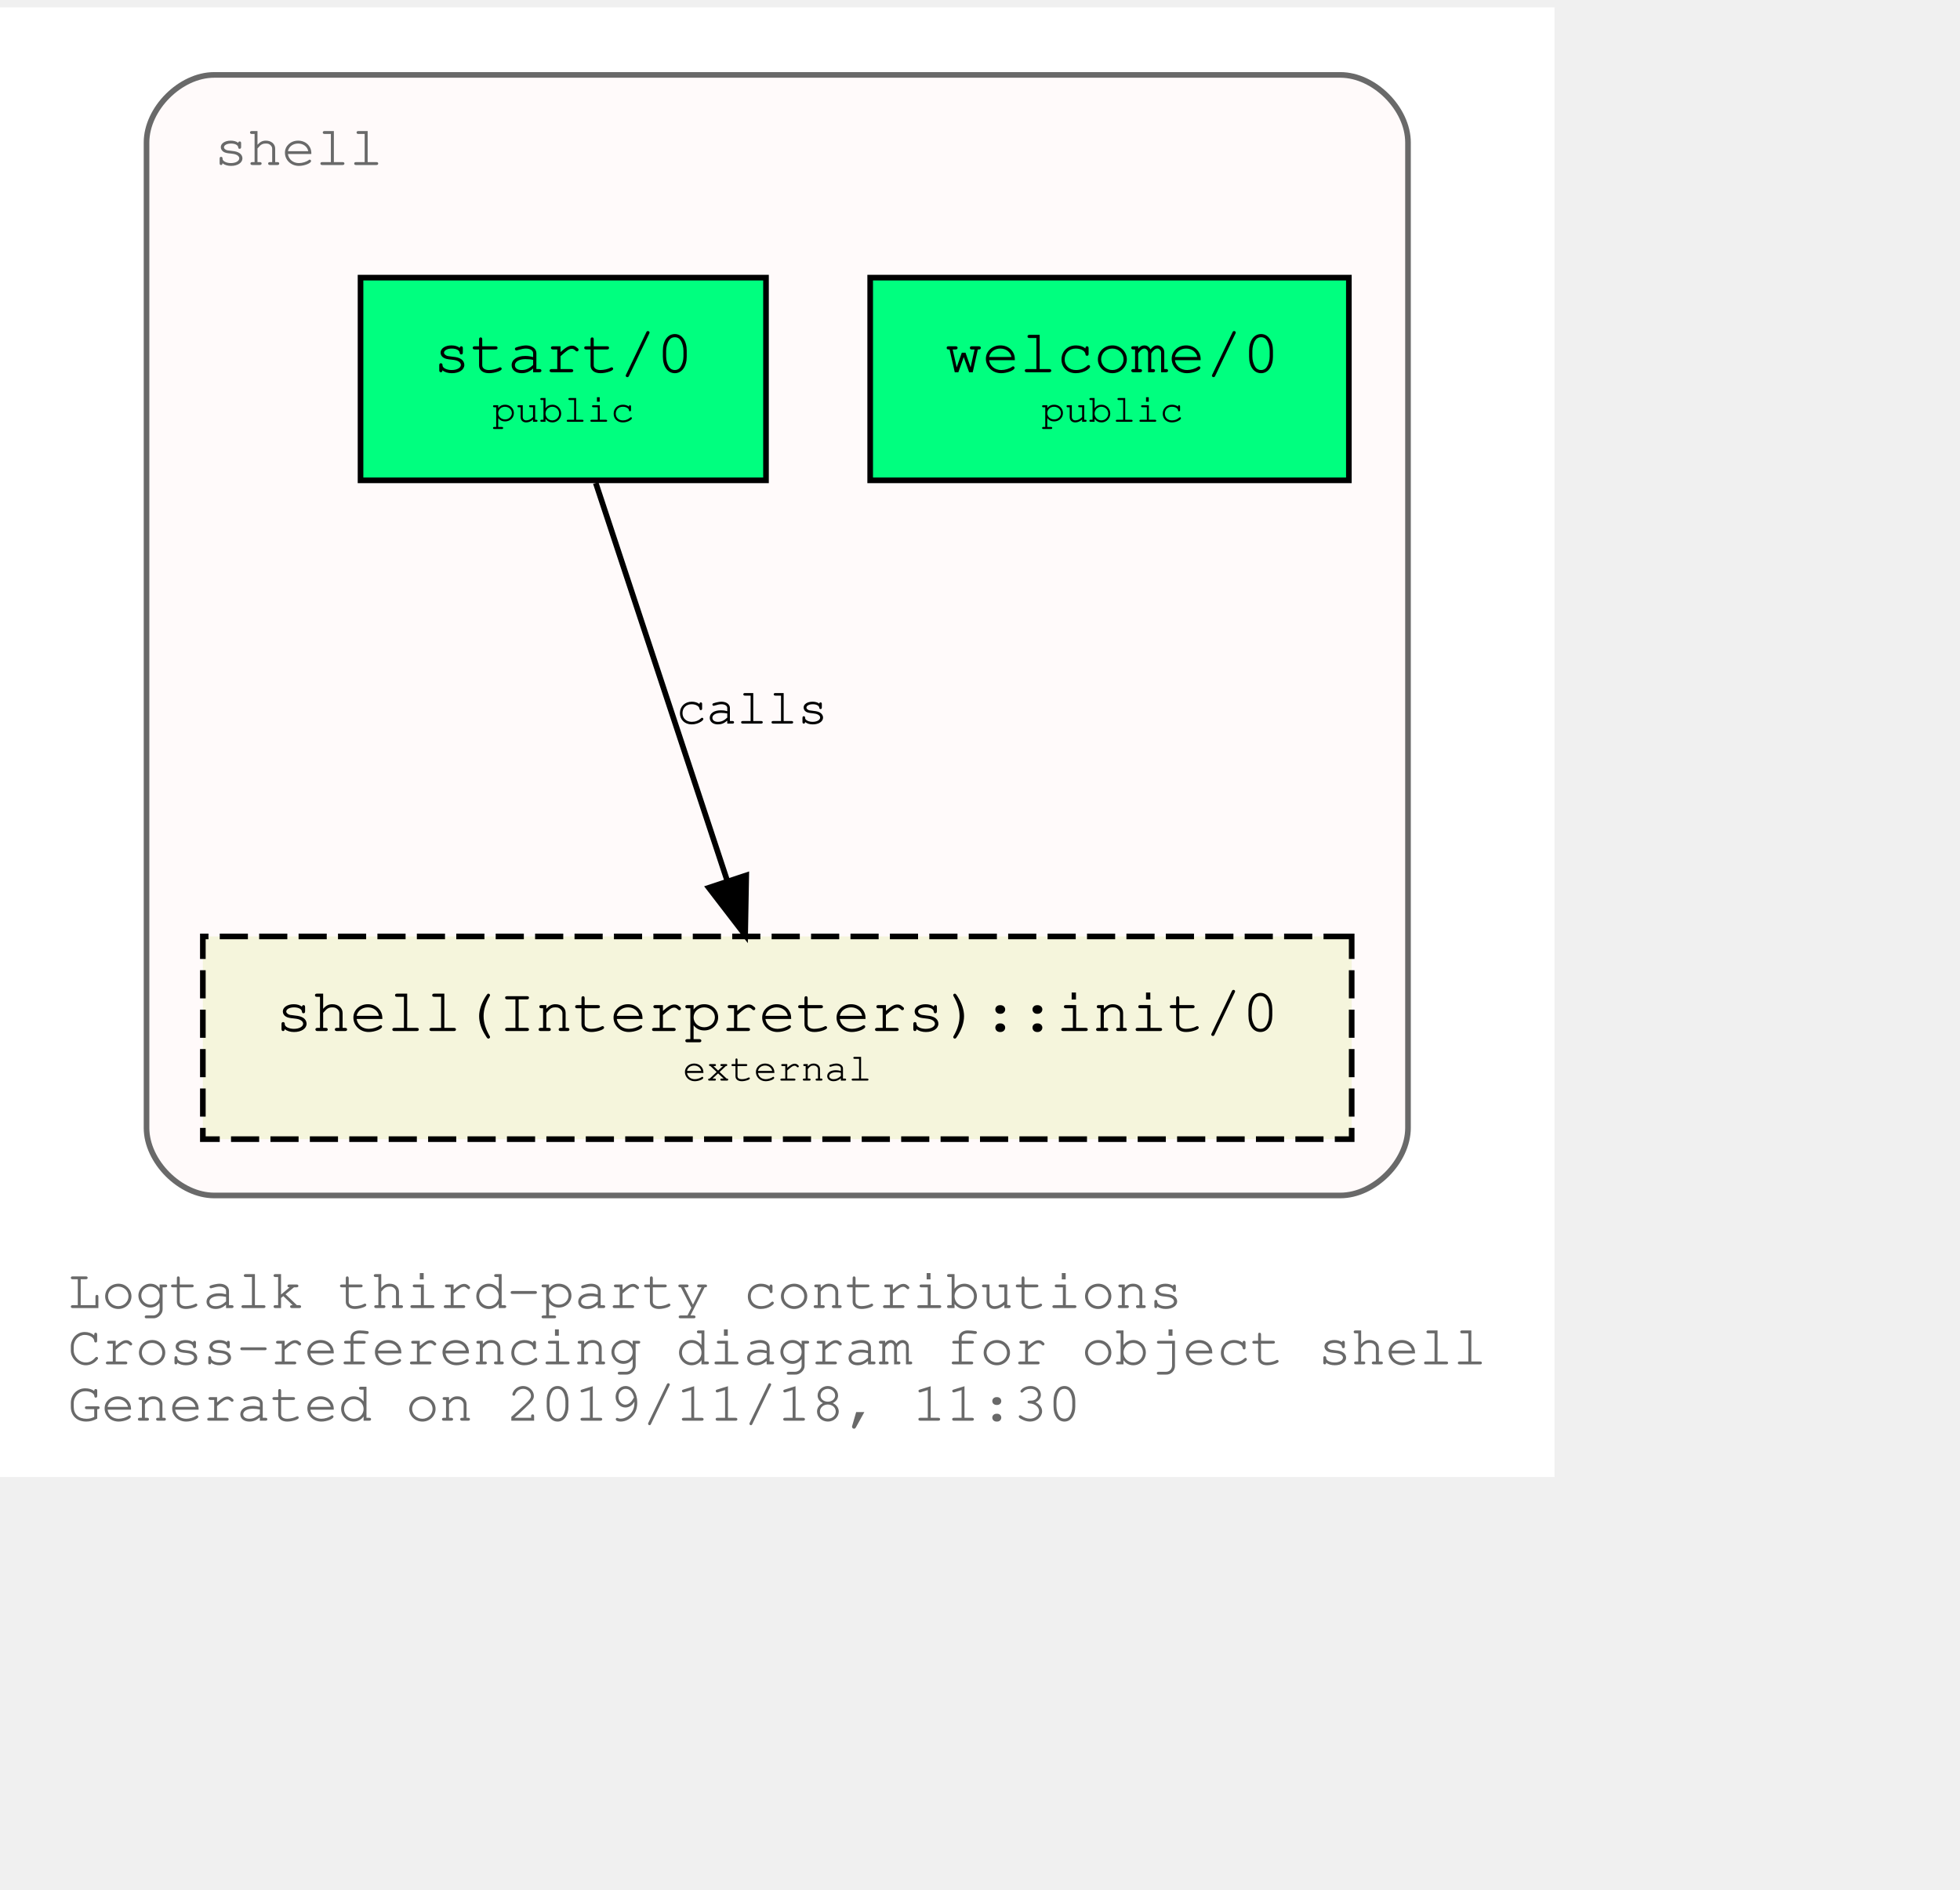
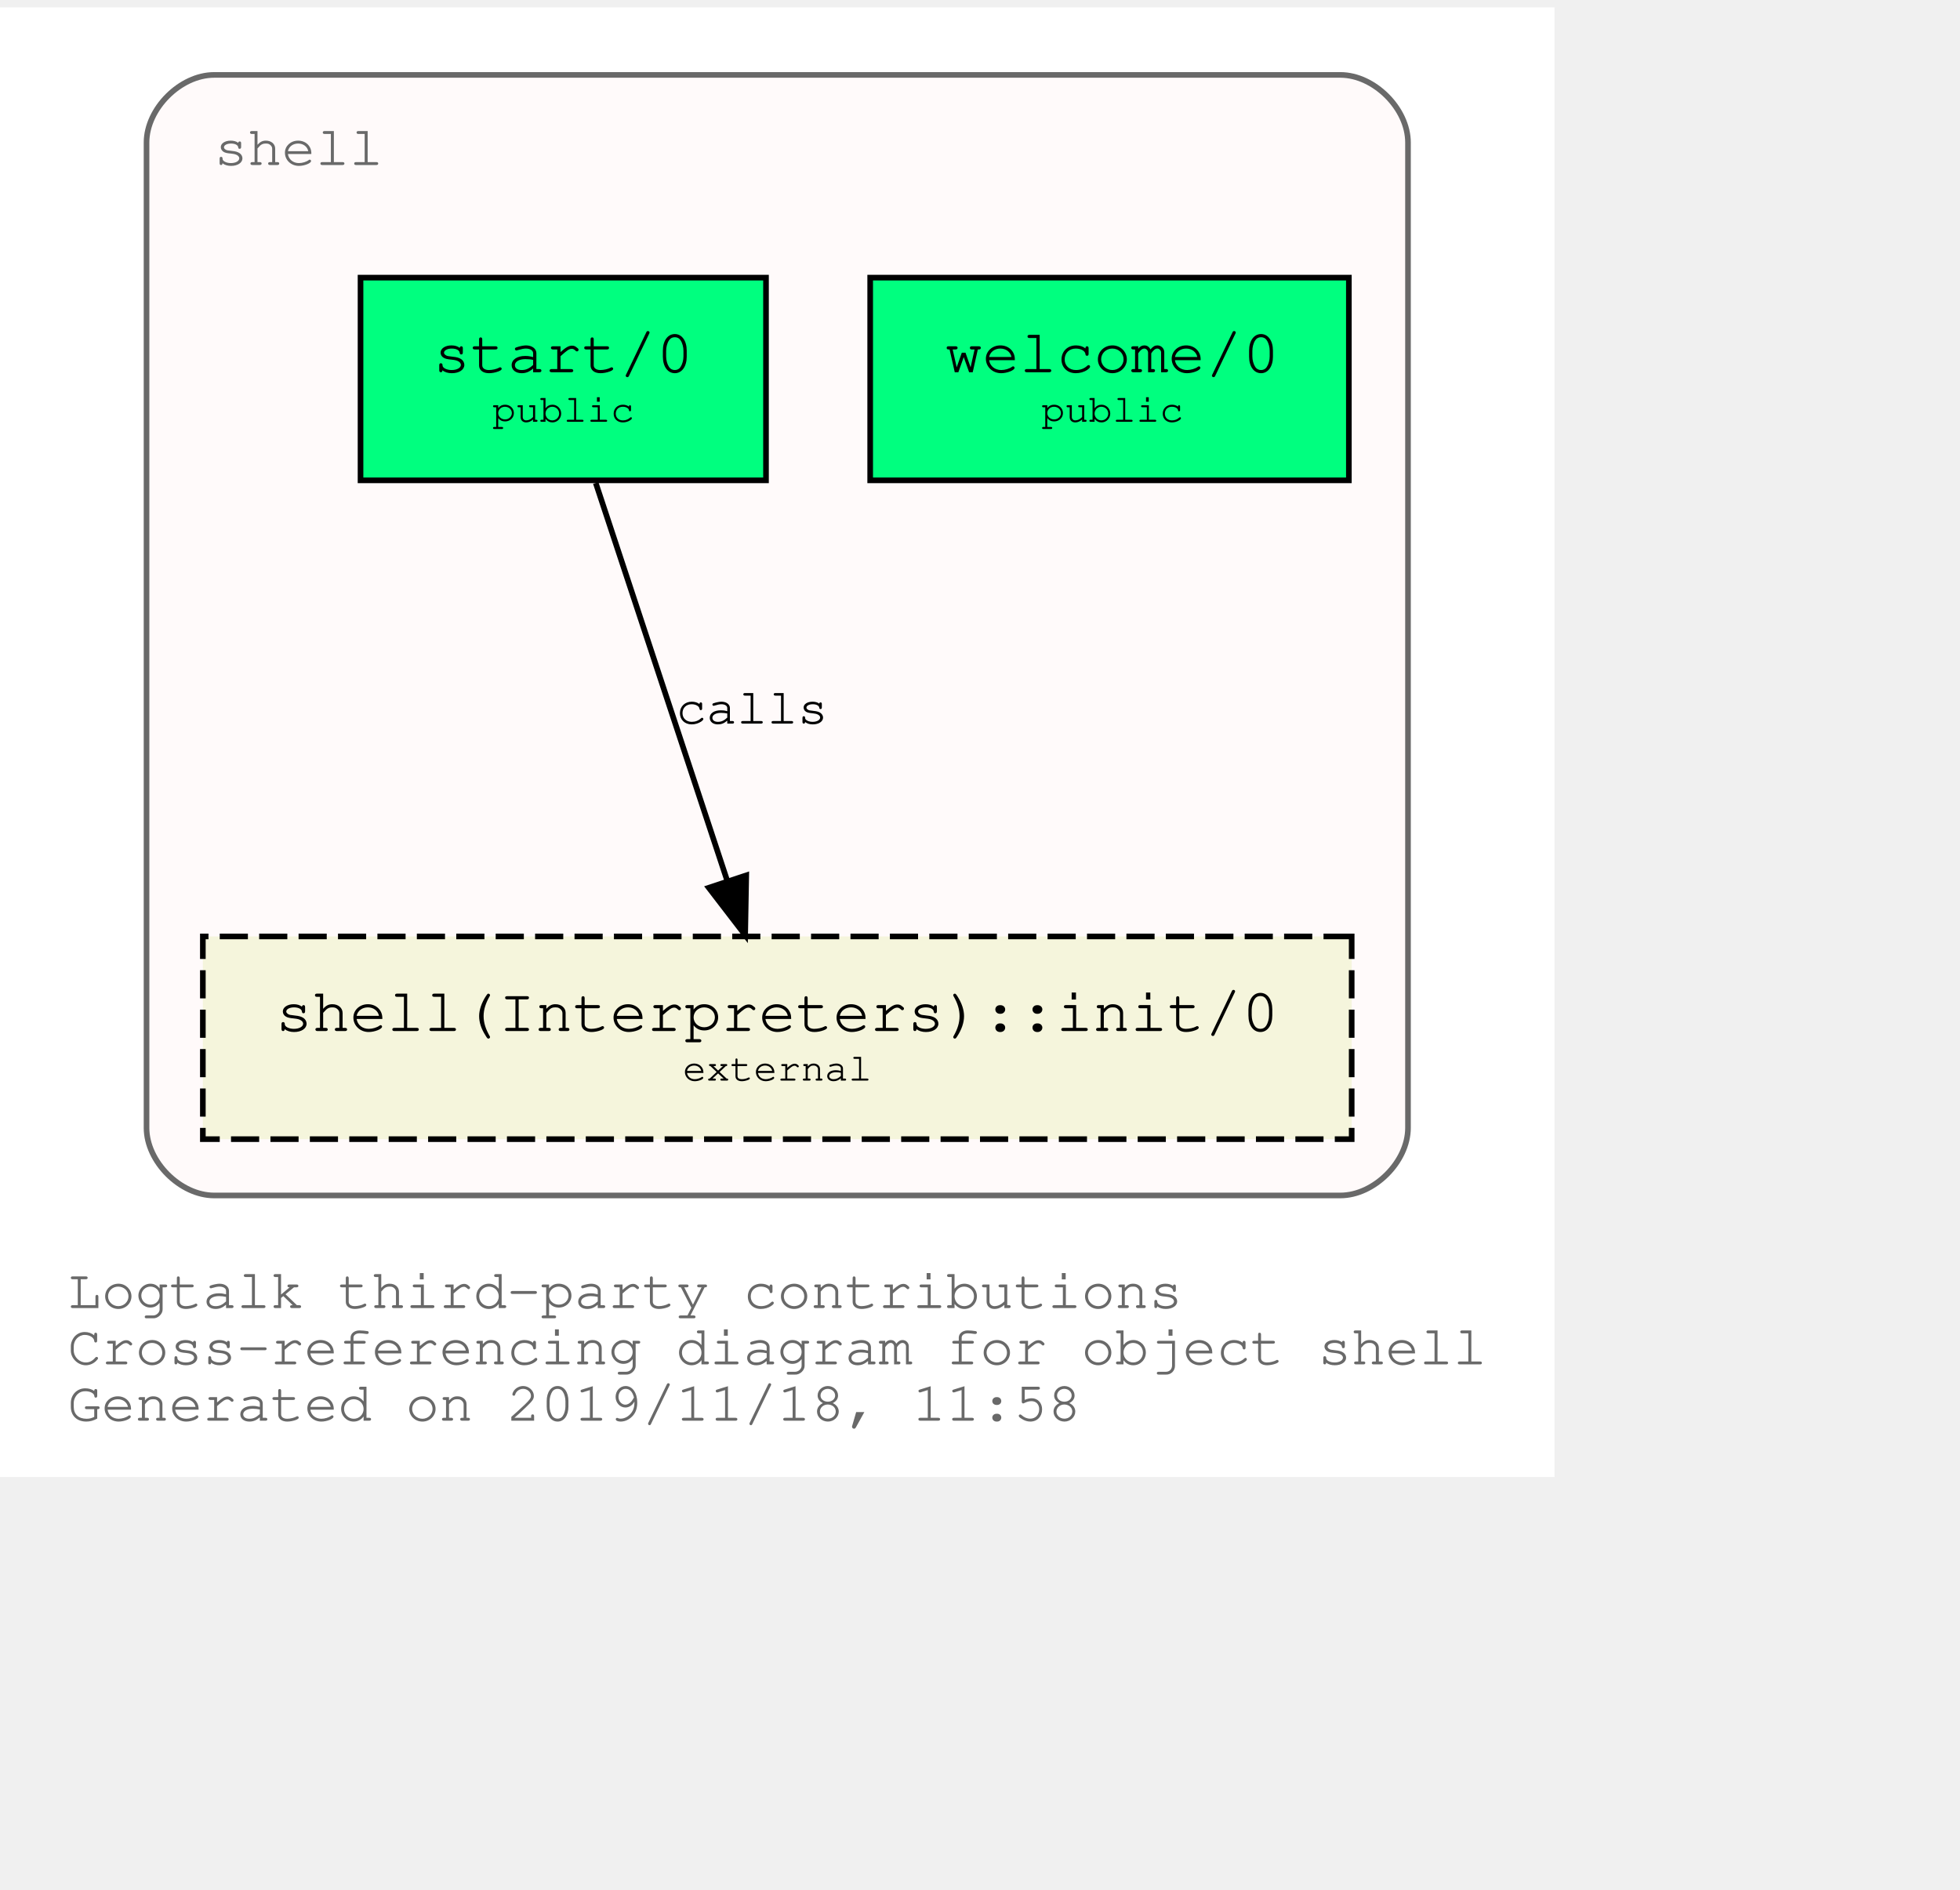
<svg xmlns="http://www.w3.org/2000/svg" xmlns:xlink="http://www.w3.org/1999/xlink" width="420pt" height="405pt" viewBox="72.00 72.00 348.04 333.00">
  <g id="graph0" class="graph" transform="scale(1 1) rotate(0) translate(76 329)">
    <polygon fill="white" stroke="transparent" points="-4,4 -4,-257 272.04,-257 272.04,4 -4,4" />
    <text text-anchor="start" x="8" y="-26" font-family="Courier,monospace" font-size="10.00" fill="dimgray">Logtalk third-party contributions</text>
    <text text-anchor="start" x="8" y="-16" font-family="Courier,monospace" font-size="10.00" fill="dimgray">Cross-referencing diagram for object shell</text>
-     <text text-anchor="start" x="8" y="-6" font-family="Courier,monospace" font-size="10.00" fill="dimgray">Generated on 2019/11/18, 11:30</text>
+     <text text-anchor="start" x="8" y="-6" font-family="Courier,monospace" font-size="10.00" fill="dimgray">Generated on 2019/11/18, 11:58</text>
    <g id="clust1" class="cluster">
      <g id="a_clust1">
        <a xlink:title="shell">
          <path fill="snow" stroke="dimgray" d="M34.02,-46C34.02,-46 234.02,-46 234.02,-46 240.02,-46 246.02,-52 246.02,-58 246.02,-58 246.02,-233 246.02,-233 246.02,-239 240.02,-245 234.02,-245 234.02,-245 34.02,-245 34.02,-245 28.02,-245 22.02,-239 22.02,-233 22.02,-233 22.02,-58 22.02,-58 22.02,-52 28.02,-46 34.02,-46" />
          <g id="a_clust1_0">
-             <a xlink:href="https://github.com/LogtalkDotOrg/logtalk3/tree/431421c3136e2d2d0247a8f5738ff3cab79d625f/contributions/verdi_neruda/shell.lgt" xlink:title="https://github.com/LogtalkDotOrg/logtalk3/tree/431421c3136e2d2d0247a8f5738ff3cab79d625f/contributions/verdi_neruda/shell.lgt">
+             <a xlink:href="https://github.com/LogtalkDotOrg/logtalk3/tree/ce535ba3036d2d565c7761b6787a5e3198b6a6f6/contributions/verdi_neruda/shell.lgt" xlink:title="https://github.com/LogtalkDotOrg/logtalk3/tree/ce535ba3036d2d565c7761b6787a5e3198b6a6f6/contributions/verdi_neruda/shell.lgt">
              <text text-anchor="start" x="34.02" y="-229" font-family="Courier,monospace" font-size="10.00" fill="dimgray">shell</text>
            </a>
          </g>
        </a>
      </g>
    </g>
    <g id="node1" class="node">
      <g id="a_node1">
-         <a xlink:href="https://github.com/LogtalkDotOrg/logtalk3/tree/431421c3136e2d2d0247a8f5738ff3cab79d625f/contributions/verdi_neruda/shell.lgt#L308" xlink:title="https://github.com/LogtalkDotOrg/logtalk3/tree/431421c3136e2d2d0247a8f5738ff3cab79d625f/contributions/verdi_neruda/shell.lgt#L308">
+         <a xlink:href="https://github.com/LogtalkDotOrg/logtalk3/tree/ce535ba3036d2d565c7761b6787a5e3198b6a6f6/contributions/verdi_neruda/shell.lgt#L308" xlink:title="https://github.com/LogtalkDotOrg/logtalk3/tree/ce535ba3036d2d565c7761b6787a5e3198b6a6f6/contributions/verdi_neruda/shell.lgt#L308">
          <polygon fill="springgreen" stroke="black" points="235.52,-209 150.52,-209 150.52,-173 235.52,-173 235.52,-209" />
          <text text-anchor="start" x="158.82" y="-192.8" font-family="Courier,monospace" font-size="9.00"> </text>
          <text text-anchor="start" x="163.82" y="-192.2" font-family="Courier,monospace" font-size="11.00">welcome/0</text>
          <text text-anchor="start" x="222.82" y="-192.8" font-family="Courier,monospace" font-size="9.00"> </text>
          <text text-anchor="start" x="158.82" y="-182.8" font-family="Courier,monospace" font-size="9.00"> </text>
          <text text-anchor="start" x="180.92" y="-183.4" font-family="Courier,monospace" font-size="7.00">public</text>
          <text text-anchor="start" x="222.82" y="-182.8" font-family="Courier,monospace" font-size="9.00"> </text>
        </a>
      </g>
    </g>
    <g id="node2" class="node">
      <g id="a_node2">
-         <a xlink:href="https://github.com/LogtalkDotOrg/logtalk3/tree/431421c3136e2d2d0247a8f5738ff3cab79d625f/contributions/verdi_neruda/shell.lgt#L320" xlink:title="https://github.com/LogtalkDotOrg/logtalk3/tree/431421c3136e2d2d0247a8f5738ff3cab79d625f/contributions/verdi_neruda/shell.lgt#L320">
+         <a xlink:href="https://github.com/LogtalkDotOrg/logtalk3/tree/ce535ba3036d2d565c7761b6787a5e3198b6a6f6/contributions/verdi_neruda/shell.lgt#L320" xlink:title="https://github.com/LogtalkDotOrg/logtalk3/tree/ce535ba3036d2d565c7761b6787a5e3198b6a6f6/contributions/verdi_neruda/shell.lgt#L320">
          <polygon fill="springgreen" stroke="black" points="132.02,-209 60.02,-209 60.02,-173 132.02,-173 132.02,-209" />
          <text text-anchor="start" x="67.82" y="-192.8" font-family="Courier,monospace" font-size="9.00"> </text>
          <text text-anchor="start" x="72.92" y="-192.2" font-family="Courier,monospace" font-size="11.00">start/0</text>
          <text text-anchor="start" x="118.82" y="-192.8" font-family="Courier,monospace" font-size="9.00"> </text>
          <text text-anchor="start" x="67.82" y="-182.8" font-family="Courier,monospace" font-size="9.00"> </text>
          <text text-anchor="start" x="83.42" y="-183.4" font-family="Courier,monospace" font-size="7.00">public</text>
          <text text-anchor="start" x="118.82" y="-182.8" font-family="Courier,monospace" font-size="9.00"> </text>
        </a>
      </g>
    </g>
    <g id="node3" class="node">
      <g id="a_node3">
        <a xlink:href="https://logtalk.org/library/shell_1.html#init/0" xlink:title="https://logtalk.org/library/shell_1.html#init/0">
          <polygon fill="beige" stroke="black" stroke-dasharray="5,2" points="236.02,-92 32.02,-92 32.02,-56 236.02,-56 236.02,-92" />
          <text text-anchor="start" x="39.82" y="-75.8" font-family="Courier,monospace" font-size="9.00"> </text>
          <text text-anchor="start" x="44.91" y="-75.2" font-family="Courier,monospace" font-size="11.00">shell(Interpreters)::init/0</text>
          <text text-anchor="start" x="222.82" y="-75.8" font-family="Courier,monospace" font-size="9.00"> </text>
          <text text-anchor="start" x="39.82" y="-65.8" font-family="Courier,monospace" font-size="9.00"> </text>
          <text text-anchor="start" x="117.22" y="-66.4" font-family="Courier,monospace" font-size="7.00">external</text>
          <text text-anchor="start" x="222.82" y="-65.8" font-family="Courier,monospace" font-size="9.00"> </text>
        </a>
      </g>
    </g>
    <g id="edge1" class="edge">
      <g id="a_edge1">
-         <a xlink:href="https://github.com/LogtalkDotOrg/logtalk3/tree/431421c3136e2d2d0247a8f5738ff3cab79d625f/contributions/verdi_neruda/shell.lgt#L322" xlink:title="calls">
+         <a xlink:href="https://github.com/LogtalkDotOrg/logtalk3/tree/ce535ba3036d2d565c7761b6787a5e3198b6a6f6/contributions/verdi_neruda/shell.lgt#L322" xlink:title="calls">
          <path fill="none" stroke="black" d="M101.79,-172.53C107.99,-153.77 117.93,-123.7 125.13,-101.91" />
          <polygon fill="black" stroke="black" points="128.51,-102.85 128.32,-92.25 121.86,-100.65 128.51,-102.85" />
        </a>
      </g>
      <g id="a_edge1-label">
-         <a xlink:href="https://github.com/LogtalkDotOrg/logtalk3/tree/431421c3136e2d2d0247a8f5738ff3cab79d625f/contributions/verdi_neruda/shell.lgt#L322" xlink:title="https://github.com/LogtalkDotOrg/logtalk3/tree/431421c3136e2d2d0247a8f5738ff3cab79d625f/contributions/verdi_neruda/shell.lgt#L322">
+         <a xlink:href="https://github.com/LogtalkDotOrg/logtalk3/tree/ce535ba3036d2d565c7761b6787a5e3198b6a6f6/contributions/verdi_neruda/shell.lgt#L322" xlink:title="https://github.com/LogtalkDotOrg/logtalk3/tree/ce535ba3036d2d565c7761b6787a5e3198b6a6f6/contributions/verdi_neruda/shell.lgt#L322">
          <text text-anchor="start" x="116.02" y="-129.8" font-family="Courier,monospace" font-size="9.00">calls</text>
        </a>
      </g>
    </g>
  </g>
</svg>
